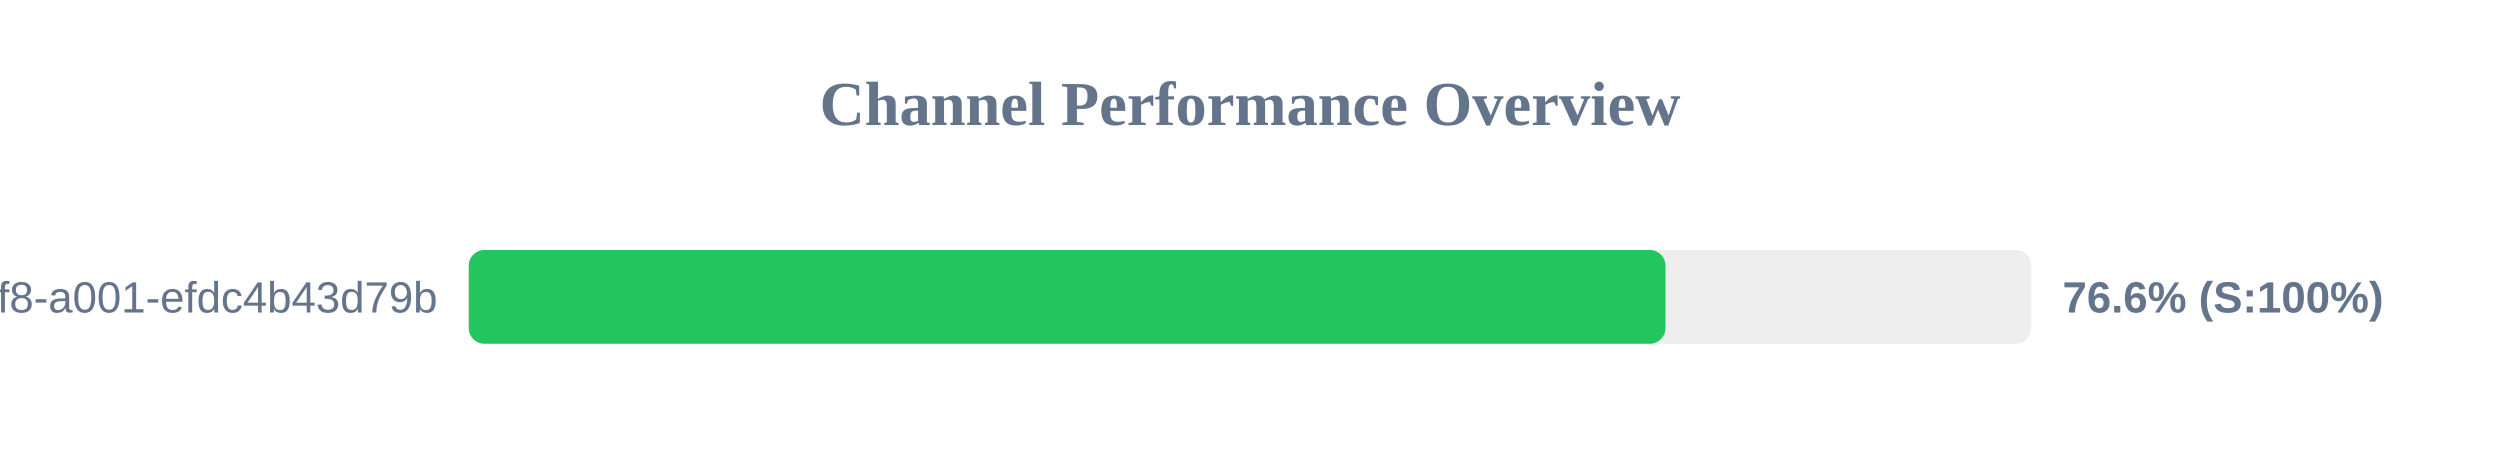
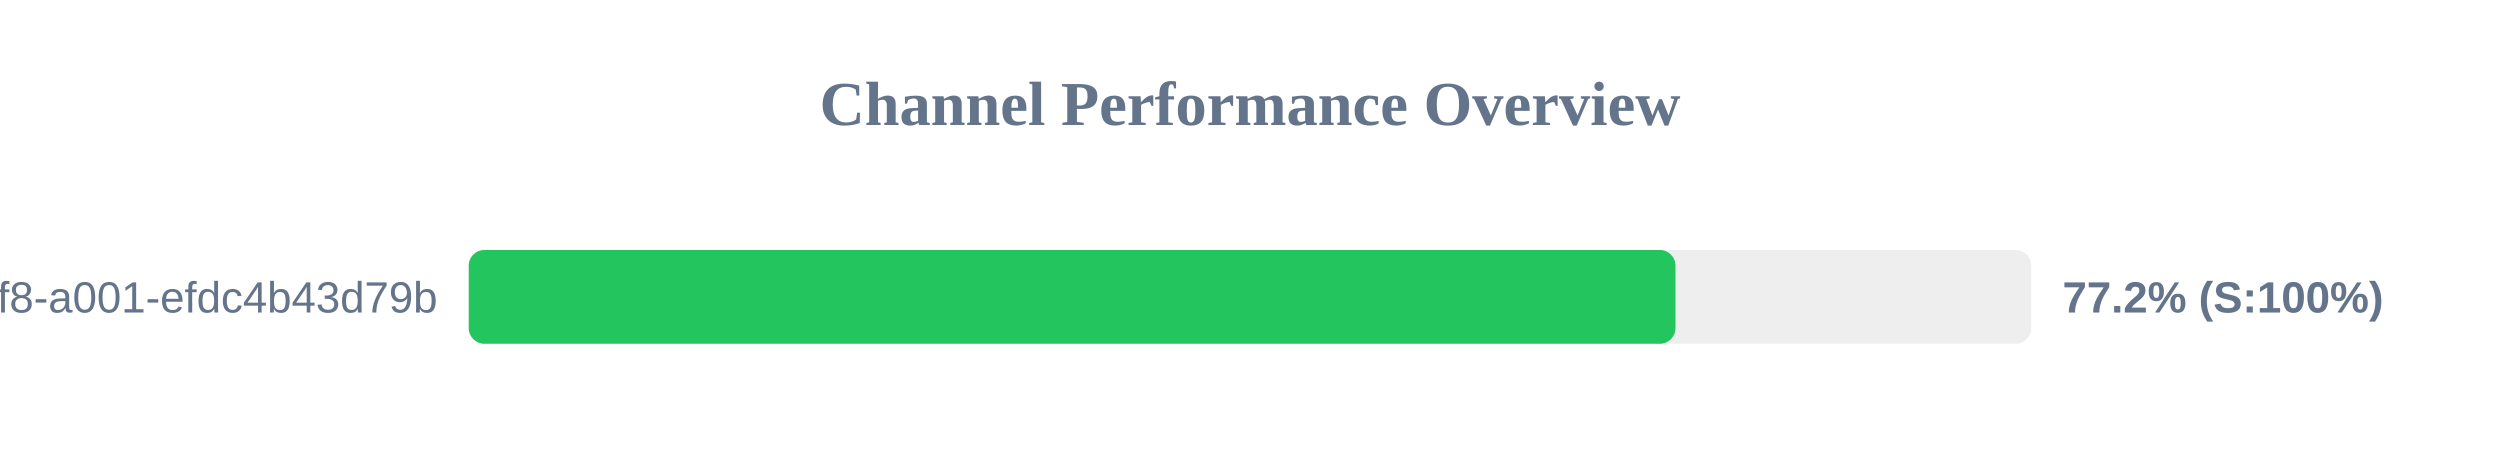
<svg xmlns="http://www.w3.org/2000/svg" width="800" height="150" version="1.1">
  <style>
        .row { font: 14px Arial; fill: #64748b; }
        .score { font: bold 14px Arial; fill: #64748b; }
    </style>
  <text x="400" y="40" text-anchor="middle" font-size="20px" font-weight="bold" fill="#64748b">Channel Performance Overview</text>
  <rect x="150" y="80" width="500" height="30" fill="#eee" rx="5" />
-   <rect x="150" y="80" width="382.95" height="30" fill="#22c55e" rx="5" />
+   <rect x="150" y="80" width="386.15" height="30" fill="#22c55e" rx="5" />
  <text x="140" y="100" text-anchor="end" class="row">?uuid=1fdb6b30-5371-4ff8-a001-efdc4b43d79b</text>
-   <text x="660" y="100" text-anchor="start" class="score">76.6% (S:100%)</text>
+   <text x="660" y="100" text-anchor="start" class="score">77.2% (S:100%)</text>
</svg>
